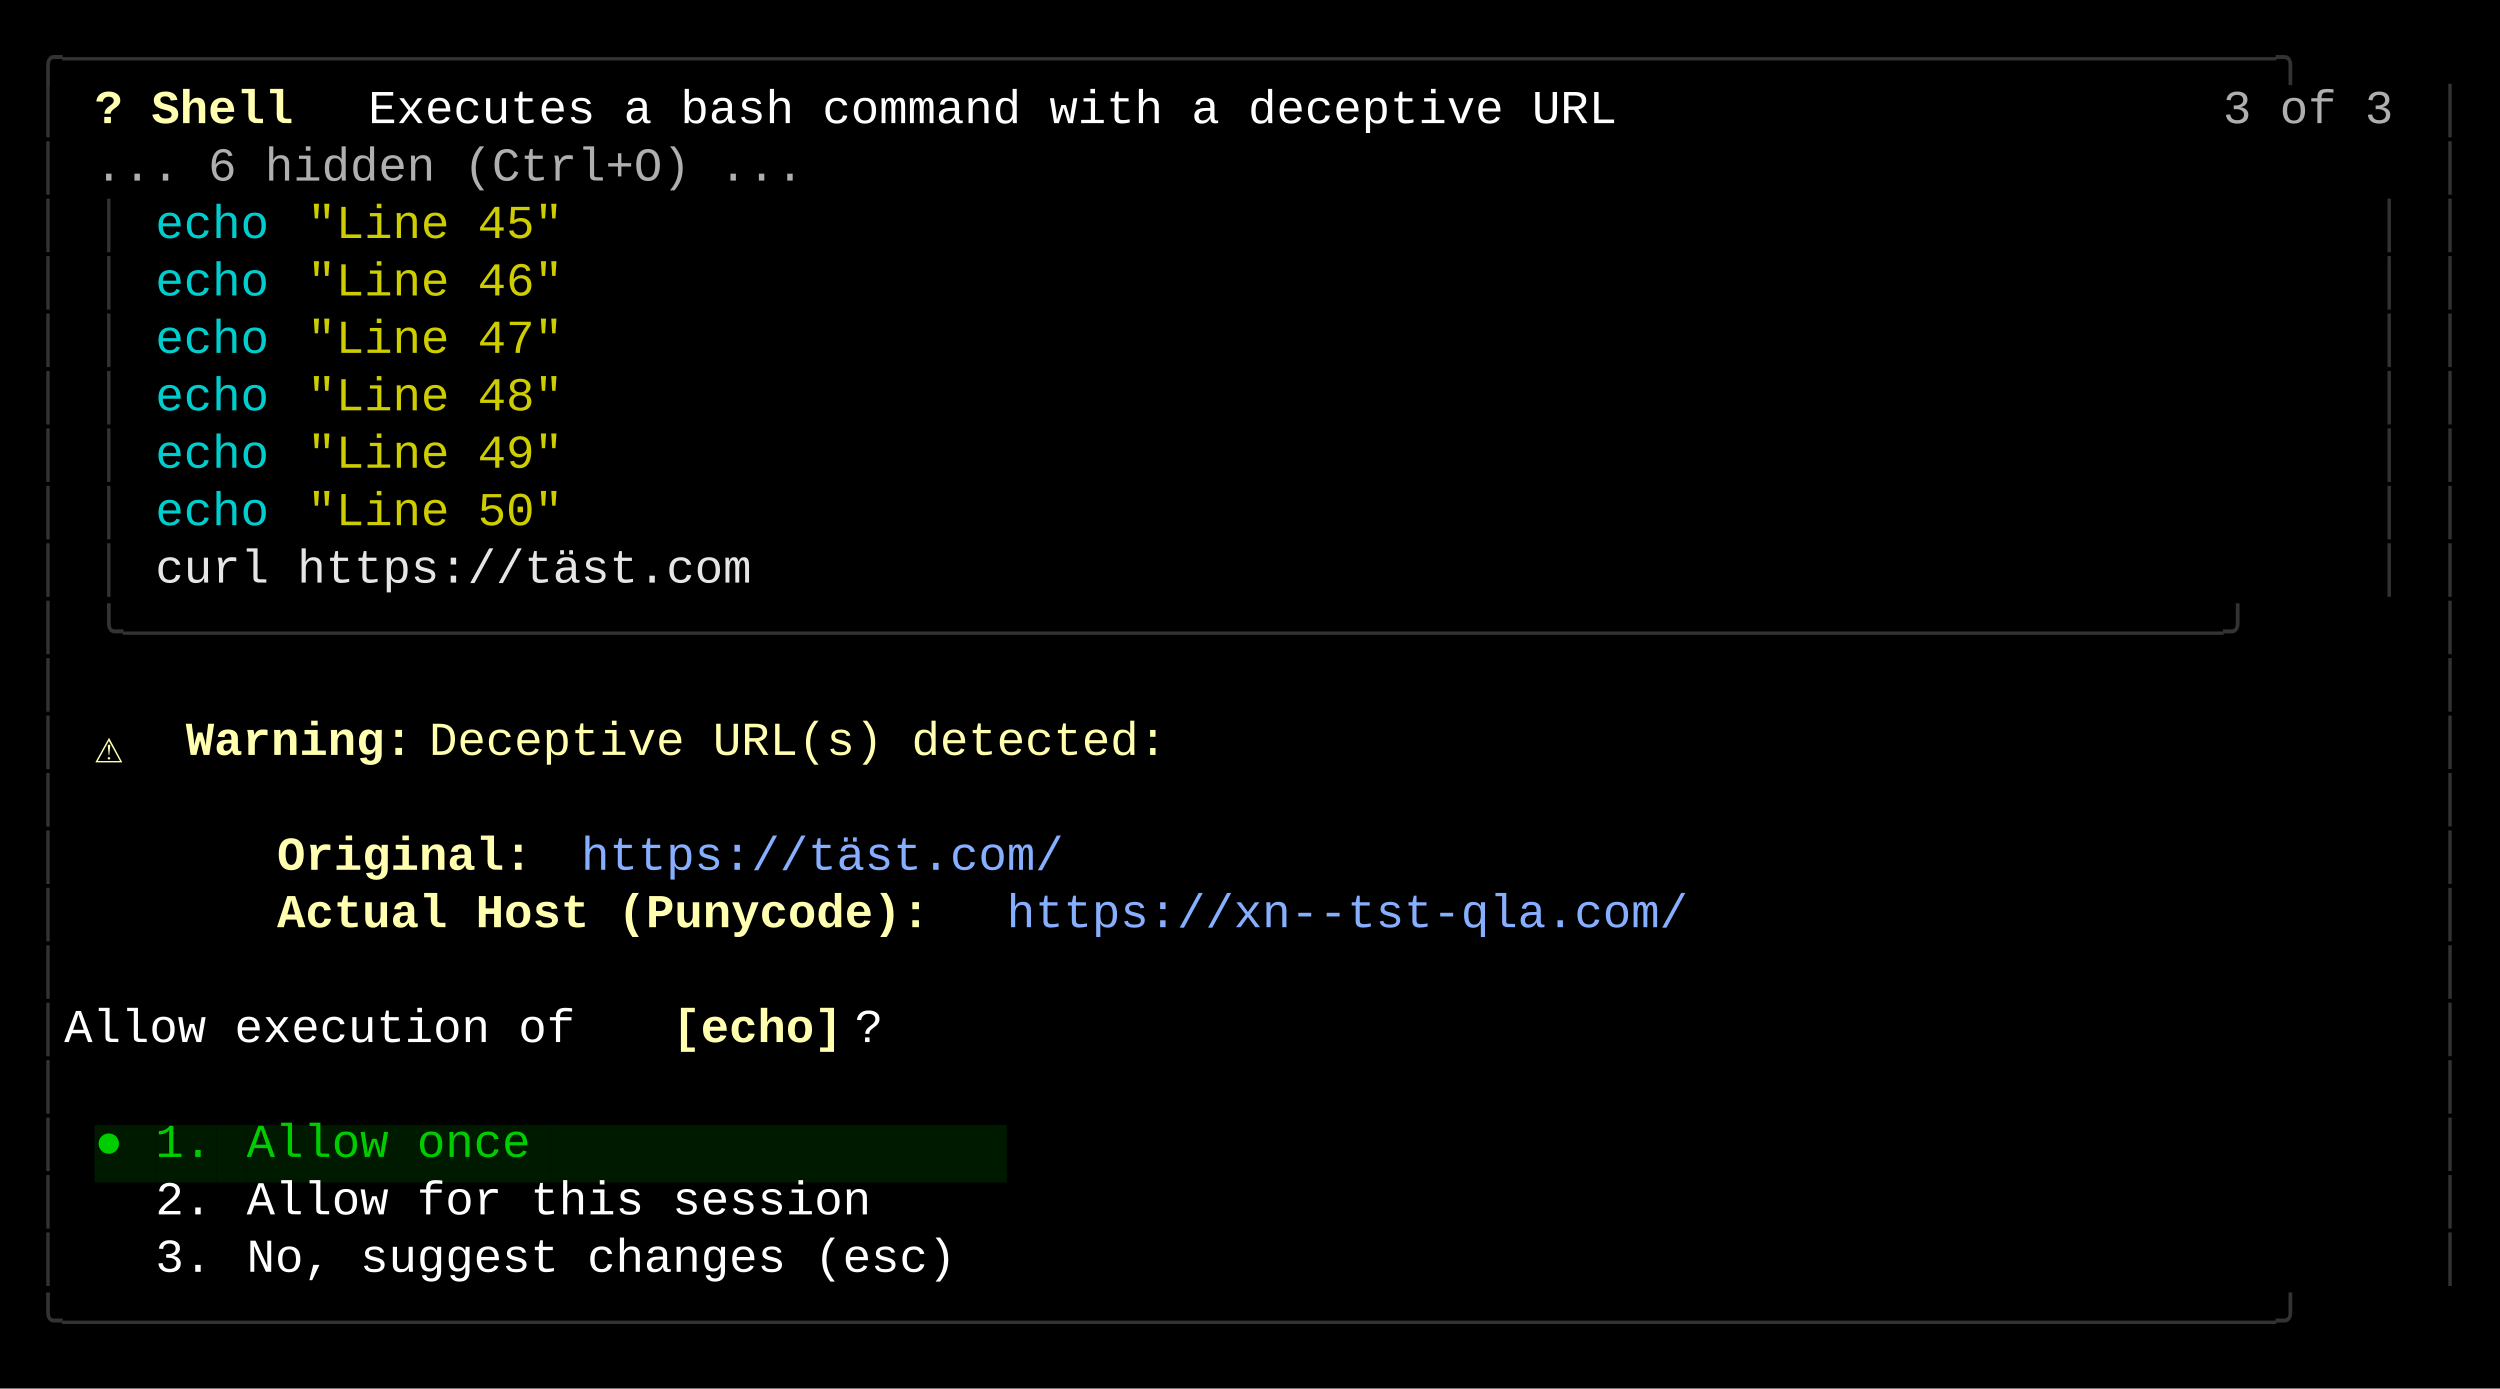
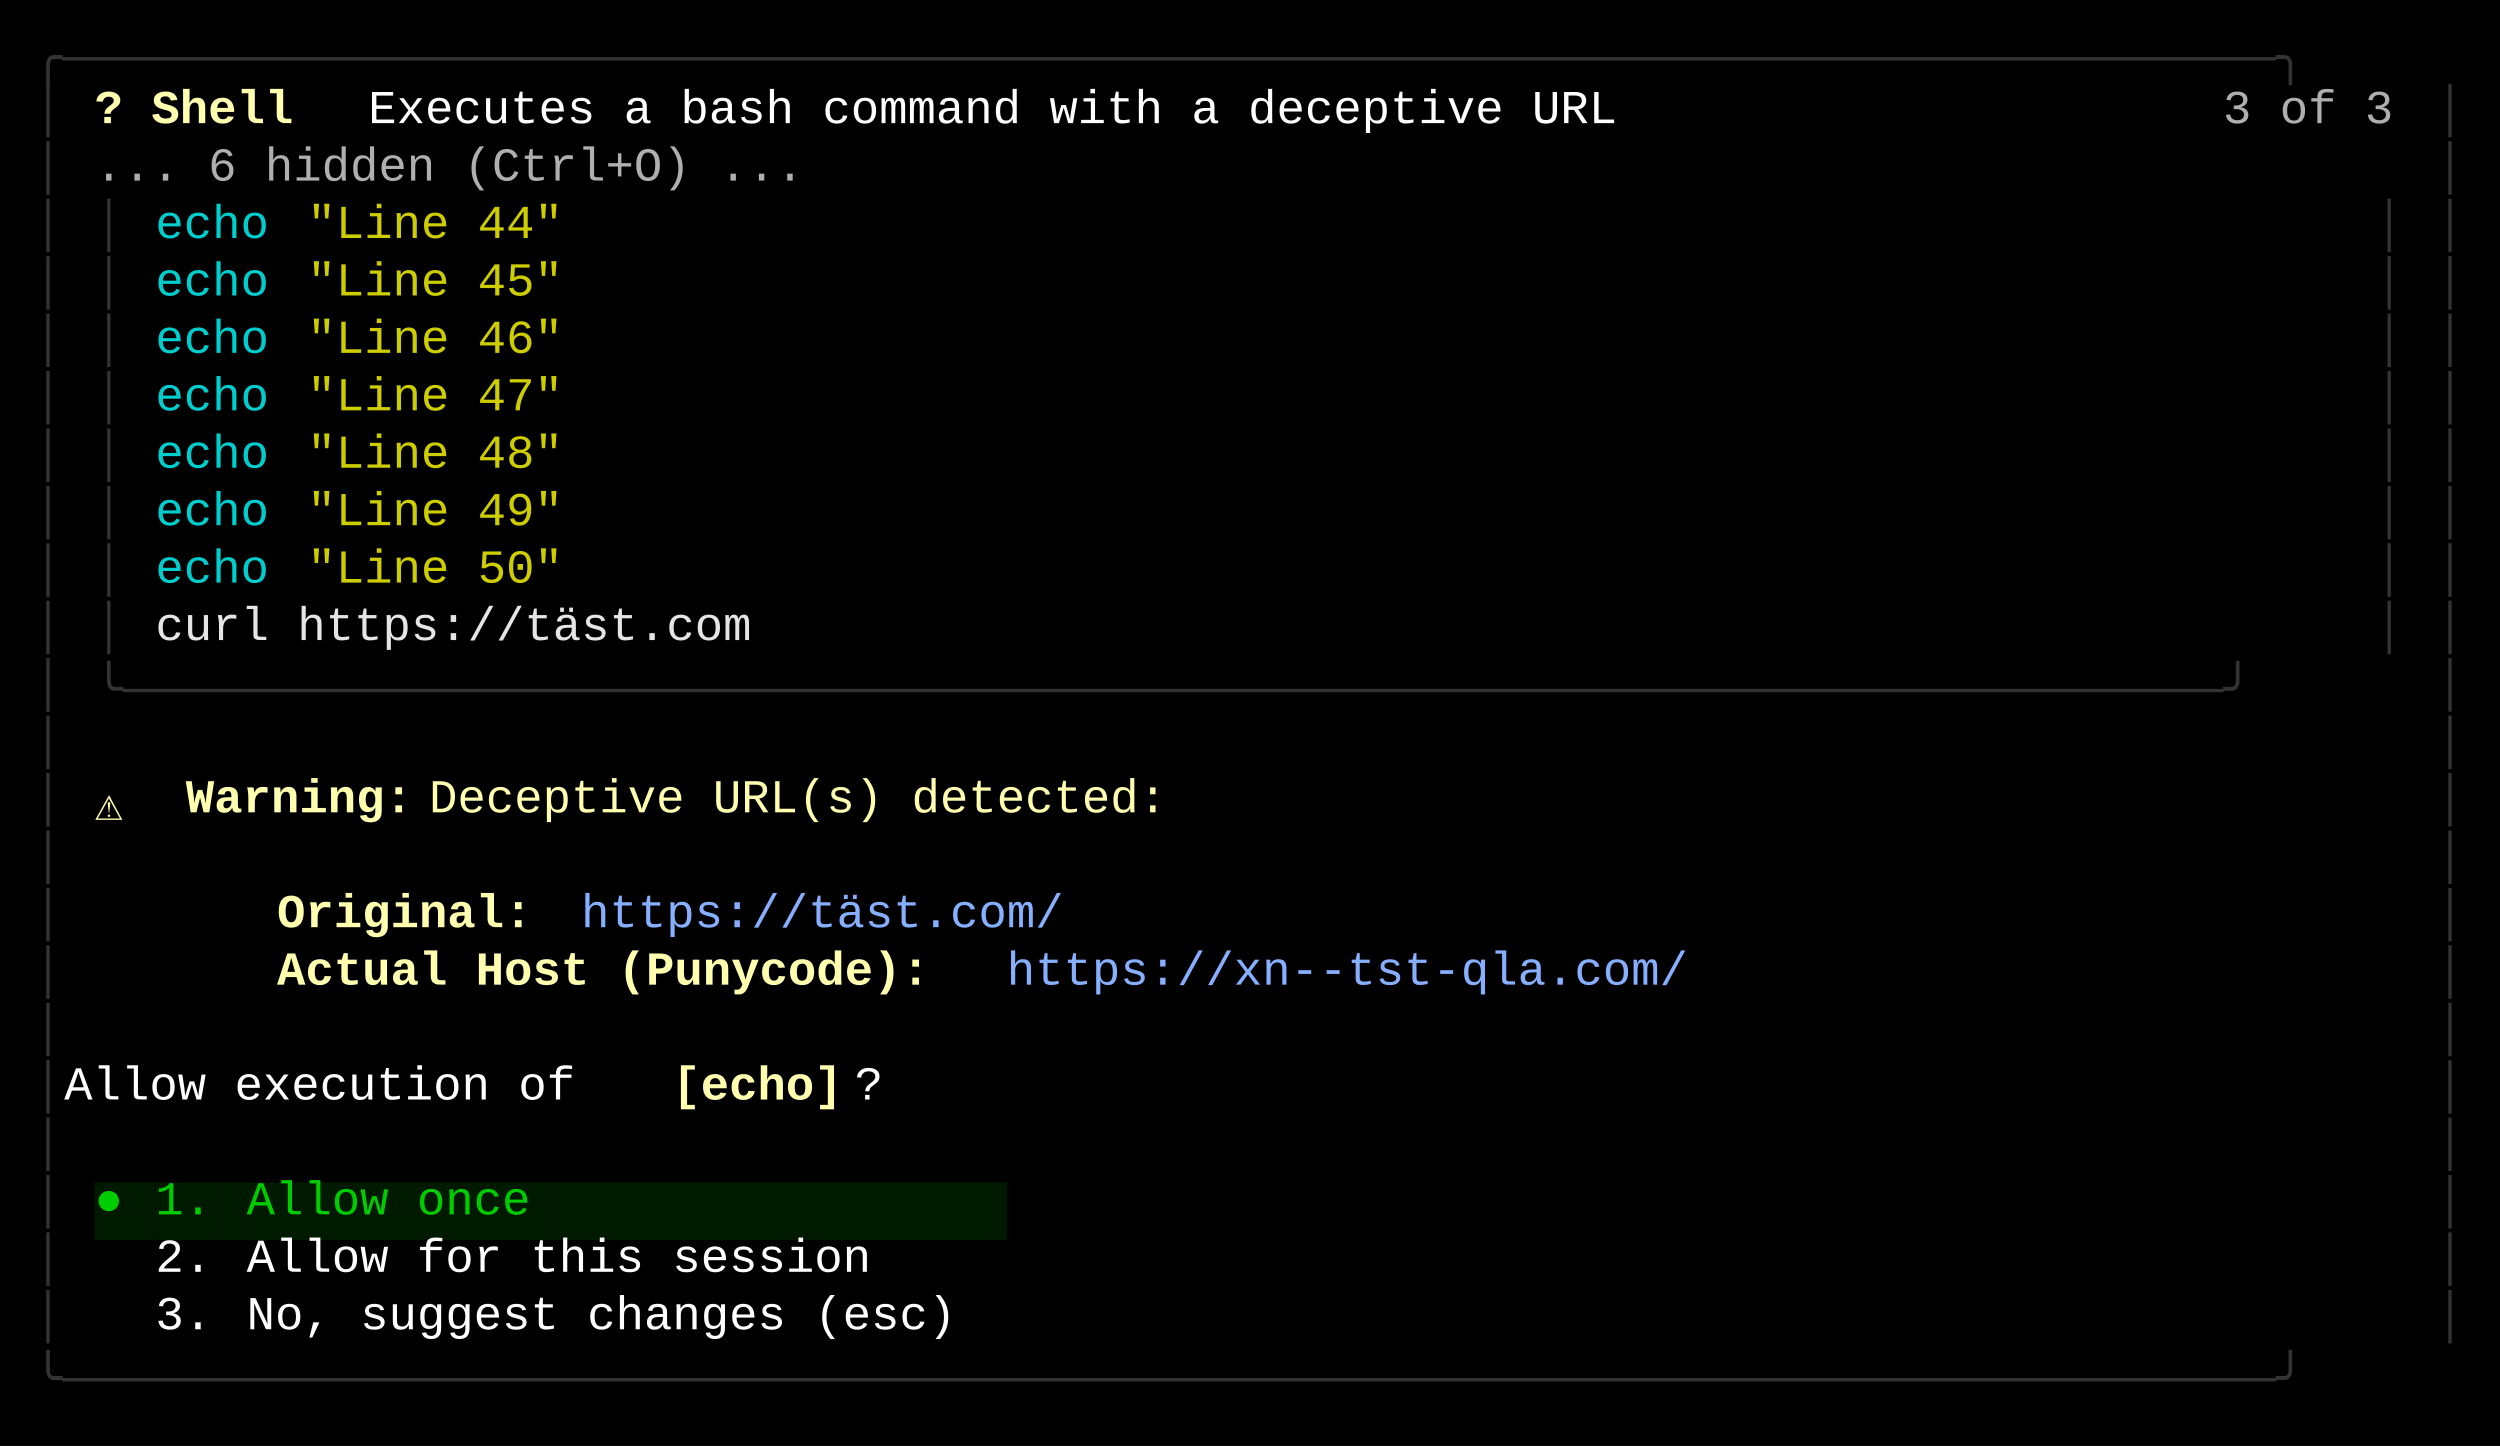
- <svg xmlns="http://www.w3.org/2000/svg" width="740" height="411" viewBox="0 0 740 411">
+ <svg xmlns="http://www.w3.org/2000/svg" width="740" height="428" viewBox="0 0 740 428">
  <style>
    text { font-family: Consolas, "Courier New", monospace; font-size: 14px; dominant-baseline: text-before-edge; white-space: pre; }
  </style>
-   <rect width="740" height="411" fill="#000000" />
+   <rect width="740" height="428" fill="#000000" />
  <g transform="translate(10, 10)">
    <text x="0" y="2" fill="#333333" textLength="720" lengthAdjust="spacingAndGlyphs">╭──────────────────────────────────────────────────────────────────────────────╮</text>
    <text x="0" y="19" fill="#333333" textLength="9" lengthAdjust="spacingAndGlyphs">│</text>
    <text x="18" y="19" fill="#ffffaf" textLength="81" lengthAdjust="spacingAndGlyphs" font-weight="bold">? Shell  </text>
    <text x="99" y="19" fill="#ffffff" textLength="396" lengthAdjust="spacingAndGlyphs">Executes a bash command with a deceptive URL</text>
    <text x="648" y="19" fill="#afafaf" textLength="54" lengthAdjust="spacingAndGlyphs">3 of 3</text>
    <text x="711" y="19" fill="#333333" textLength="9" lengthAdjust="spacingAndGlyphs">│</text>
    <text x="0" y="36" fill="#333333" textLength="9" lengthAdjust="spacingAndGlyphs">│</text>
    <text x="18" y="36" fill="#afafaf" textLength="225" lengthAdjust="spacingAndGlyphs">... 6 hidden (Ctrl+O) ...</text>
    <text x="711" y="36" fill="#333333" textLength="9" lengthAdjust="spacingAndGlyphs">│</text>
    <text x="0" y="53" fill="#333333" textLength="9" lengthAdjust="spacingAndGlyphs">│</text>
    <text x="18" y="53" fill="#333333" textLength="9" lengthAdjust="spacingAndGlyphs">│</text>
    <text x="36" y="53" fill="#00cdcd" textLength="36" lengthAdjust="spacingAndGlyphs">echo</text>
-     <text x="81" y="53" fill="#cdcd00" textLength="81" lengthAdjust="spacingAndGlyphs">"Line 45"</text>
+     <text x="81" y="53" fill="#cdcd00" textLength="81" lengthAdjust="spacingAndGlyphs">"Line 44"</text>
    <text x="693" y="53" fill="#333333" textLength="9" lengthAdjust="spacingAndGlyphs">│</text>
    <text x="711" y="53" fill="#333333" textLength="9" lengthAdjust="spacingAndGlyphs">│</text>
    <text x="0" y="70" fill="#333333" textLength="9" lengthAdjust="spacingAndGlyphs">│</text>
    <text x="18" y="70" fill="#333333" textLength="9" lengthAdjust="spacingAndGlyphs">│</text>
    <text x="36" y="70" fill="#00cdcd" textLength="36" lengthAdjust="spacingAndGlyphs">echo</text>
-     <text x="81" y="70" fill="#cdcd00" textLength="81" lengthAdjust="spacingAndGlyphs">"Line 46"</text>
+     <text x="81" y="70" fill="#cdcd00" textLength="81" lengthAdjust="spacingAndGlyphs">"Line 45"</text>
    <text x="693" y="70" fill="#333333" textLength="9" lengthAdjust="spacingAndGlyphs">│</text>
    <text x="711" y="70" fill="#333333" textLength="9" lengthAdjust="spacingAndGlyphs">│</text>
    <text x="0" y="87" fill="#333333" textLength="9" lengthAdjust="spacingAndGlyphs">│</text>
    <text x="18" y="87" fill="#333333" textLength="9" lengthAdjust="spacingAndGlyphs">│</text>
    <text x="36" y="87" fill="#00cdcd" textLength="36" lengthAdjust="spacingAndGlyphs">echo</text>
-     <text x="81" y="87" fill="#cdcd00" textLength="81" lengthAdjust="spacingAndGlyphs">"Line 47"</text>
+     <text x="81" y="87" fill="#cdcd00" textLength="81" lengthAdjust="spacingAndGlyphs">"Line 46"</text>
    <text x="693" y="87" fill="#333333" textLength="9" lengthAdjust="spacingAndGlyphs">│</text>
    <text x="711" y="87" fill="#333333" textLength="9" lengthAdjust="spacingAndGlyphs">│</text>
    <text x="0" y="104" fill="#333333" textLength="9" lengthAdjust="spacingAndGlyphs">│</text>
    <text x="18" y="104" fill="#333333" textLength="9" lengthAdjust="spacingAndGlyphs">│</text>
    <text x="36" y="104" fill="#00cdcd" textLength="36" lengthAdjust="spacingAndGlyphs">echo</text>
-     <text x="81" y="104" fill="#cdcd00" textLength="81" lengthAdjust="spacingAndGlyphs">"Line 48"</text>
+     <text x="81" y="104" fill="#cdcd00" textLength="81" lengthAdjust="spacingAndGlyphs">"Line 47"</text>
    <text x="693" y="104" fill="#333333" textLength="9" lengthAdjust="spacingAndGlyphs">│</text>
    <text x="711" y="104" fill="#333333" textLength="9" lengthAdjust="spacingAndGlyphs">│</text>
    <text x="0" y="121" fill="#333333" textLength="9" lengthAdjust="spacingAndGlyphs">│</text>
    <text x="18" y="121" fill="#333333" textLength="9" lengthAdjust="spacingAndGlyphs">│</text>
    <text x="36" y="121" fill="#00cdcd" textLength="36" lengthAdjust="spacingAndGlyphs">echo</text>
-     <text x="81" y="121" fill="#cdcd00" textLength="81" lengthAdjust="spacingAndGlyphs">"Line 49"</text>
+     <text x="81" y="121" fill="#cdcd00" textLength="81" lengthAdjust="spacingAndGlyphs">"Line 48"</text>
    <text x="693" y="121" fill="#333333" textLength="9" lengthAdjust="spacingAndGlyphs">│</text>
    <text x="711" y="121" fill="#333333" textLength="9" lengthAdjust="spacingAndGlyphs">│</text>
    <text x="0" y="138" fill="#333333" textLength="9" lengthAdjust="spacingAndGlyphs">│</text>
    <text x="18" y="138" fill="#333333" textLength="9" lengthAdjust="spacingAndGlyphs">│</text>
    <text x="36" y="138" fill="#00cdcd" textLength="36" lengthAdjust="spacingAndGlyphs">echo</text>
-     <text x="81" y="138" fill="#cdcd00" textLength="81" lengthAdjust="spacingAndGlyphs">"Line 50"</text>
+     <text x="81" y="138" fill="#cdcd00" textLength="81" lengthAdjust="spacingAndGlyphs">"Line 49"</text>
    <text x="693" y="138" fill="#333333" textLength="9" lengthAdjust="spacingAndGlyphs">│</text>
    <text x="711" y="138" fill="#333333" textLength="9" lengthAdjust="spacingAndGlyphs">│</text>
    <text x="0" y="155" fill="#333333" textLength="9" lengthAdjust="spacingAndGlyphs">│</text>
    <text x="18" y="155" fill="#333333" textLength="9" lengthAdjust="spacingAndGlyphs">│</text>
-     <text x="36" y="155" fill="#e5e5e5" textLength="189" lengthAdjust="spacingAndGlyphs">curl https://täst.com</text>
+     <text x="36" y="155" fill="#00cdcd" textLength="36" lengthAdjust="spacingAndGlyphs">echo</text>
+     <text x="81" y="155" fill="#cdcd00" textLength="81" lengthAdjust="spacingAndGlyphs">"Line 50"</text>
    <text x="693" y="155" fill="#333333" textLength="9" lengthAdjust="spacingAndGlyphs">│</text>
    <text x="711" y="155" fill="#333333" textLength="9" lengthAdjust="spacingAndGlyphs">│</text>
    <text x="0" y="172" fill="#333333" textLength="9" lengthAdjust="spacingAndGlyphs">│</text>
-     <text x="18" y="172" fill="#333333" textLength="684" lengthAdjust="spacingAndGlyphs">╰──────────────────────────────────────────────────────────────────────────╯</text>
+     <text x="18" y="172" fill="#333333" textLength="9" lengthAdjust="spacingAndGlyphs">│</text>
+     <text x="36" y="172" fill="#e5e5e5" textLength="189" lengthAdjust="spacingAndGlyphs">curl https://täst.com</text>
+     <text x="693" y="172" fill="#333333" textLength="9" lengthAdjust="spacingAndGlyphs">│</text>
    <text x="711" y="172" fill="#333333" textLength="9" lengthAdjust="spacingAndGlyphs">│</text>
    <text x="0" y="189" fill="#333333" textLength="9" lengthAdjust="spacingAndGlyphs">│</text>
+     <text x="18" y="189" fill="#333333" textLength="684" lengthAdjust="spacingAndGlyphs">╰──────────────────────────────────────────────────────────────────────────╯</text>
    <text x="711" y="189" fill="#333333" textLength="9" lengthAdjust="spacingAndGlyphs">│</text>
    <text x="0" y="206" fill="#333333" textLength="9" lengthAdjust="spacingAndGlyphs">│</text>
-     <text x="18" y="206" fill="#ffffaf" textLength="18" lengthAdjust="spacingAndGlyphs">⚠ </text>
-     <text x="45" y="206" fill="#ffffaf" textLength="72" lengthAdjust="spacingAndGlyphs" font-weight="bold">Warning:</text>
-     <text x="117" y="206" fill="#ffffaf" textLength="243" lengthAdjust="spacingAndGlyphs"> Deceptive URL(s) detected:</text>
    <text x="711" y="206" fill="#333333" textLength="9" lengthAdjust="spacingAndGlyphs">│</text>
    <text x="0" y="223" fill="#333333" textLength="9" lengthAdjust="spacingAndGlyphs">│</text>
+     <text x="18" y="223" fill="#ffffaf" textLength="18" lengthAdjust="spacingAndGlyphs">⚠ </text>
+     <text x="45" y="223" fill="#ffffaf" textLength="72" lengthAdjust="spacingAndGlyphs" font-weight="bold">Warning:</text>
+     <text x="117" y="223" fill="#ffffaf" textLength="243" lengthAdjust="spacingAndGlyphs"> Deceptive URL(s) detected:</text>
    <text x="711" y="223" fill="#333333" textLength="9" lengthAdjust="spacingAndGlyphs">│</text>
    <text x="0" y="240" fill="#333333" textLength="9" lengthAdjust="spacingAndGlyphs">│</text>
-     <text x="72" y="240" fill="#ffffaf" textLength="81" lengthAdjust="spacingAndGlyphs" font-weight="bold">Original:</text>
-     <text x="162" y="240" fill="#87afff" textLength="153" lengthAdjust="spacingAndGlyphs">https://täst.com/</text>
    <text x="711" y="240" fill="#333333" textLength="9" lengthAdjust="spacingAndGlyphs">│</text>
    <text x="0" y="257" fill="#333333" textLength="9" lengthAdjust="spacingAndGlyphs">│</text>
-     <text x="72" y="257" fill="#ffffaf" textLength="207" lengthAdjust="spacingAndGlyphs" font-weight="bold">Actual Host (Punycode):</text>
-     <text x="288" y="257" fill="#87afff" textLength="216" lengthAdjust="spacingAndGlyphs">https://xn--tst-qla.com/</text>
+     <text x="72" y="257" fill="#ffffaf" textLength="81" lengthAdjust="spacingAndGlyphs" font-weight="bold">Original:</text>
+     <text x="162" y="257" fill="#87afff" textLength="153" lengthAdjust="spacingAndGlyphs">https://täst.com/</text>
    <text x="711" y="257" fill="#333333" textLength="9" lengthAdjust="spacingAndGlyphs">│</text>
    <text x="0" y="274" fill="#333333" textLength="9" lengthAdjust="spacingAndGlyphs">│</text>
+     <text x="72" y="274" fill="#ffffaf" textLength="207" lengthAdjust="spacingAndGlyphs" font-weight="bold">Actual Host (Punycode):</text>
+     <text x="288" y="274" fill="#87afff" textLength="216" lengthAdjust="spacingAndGlyphs">https://xn--tst-qla.com/</text>
    <text x="711" y="274" fill="#333333" textLength="9" lengthAdjust="spacingAndGlyphs">│</text>
    <text x="0" y="291" fill="#333333" textLength="9" lengthAdjust="spacingAndGlyphs">│</text>
-     <text x="9" y="291" fill="#ffffff" textLength="180" lengthAdjust="spacingAndGlyphs"> Allow execution of </text>
-     <text x="189" y="291" fill="#ffffaf" textLength="54" lengthAdjust="spacingAndGlyphs" font-weight="bold">[echo]</text>
-     <text x="243" y="291" fill="#ffffff" textLength="468" lengthAdjust="spacingAndGlyphs">?                                                   </text>
    <text x="711" y="291" fill="#333333" textLength="9" lengthAdjust="spacingAndGlyphs">│</text>
    <text x="0" y="308" fill="#333333" textLength="9" lengthAdjust="spacingAndGlyphs">│</text>
+     <text x="9" y="308" fill="#ffffff" textLength="180" lengthAdjust="spacingAndGlyphs"> Allow execution of </text>
+     <text x="189" y="308" fill="#ffffaf" textLength="54" lengthAdjust="spacingAndGlyphs" font-weight="bold">[echo]</text>
+     <text x="243" y="308" fill="#ffffff" textLength="468" lengthAdjust="spacingAndGlyphs">?                                                   </text>
    <text x="711" y="308" fill="#333333" textLength="9" lengthAdjust="spacingAndGlyphs">│</text>
    <text x="0" y="325" fill="#333333" textLength="9" lengthAdjust="spacingAndGlyphs">│</text>
-     <rect x="18" y="323" width="9" height="17" fill="#001a00" />
-     <text x="18" y="325" fill="#00cd00" textLength="9" lengthAdjust="spacingAndGlyphs">●</text>
-     <rect x="27" y="323" width="9" height="17" fill="#001a00" />
-     <rect x="36" y="323" width="18" height="17" fill="#001a00" />
-     <text x="36" y="325" fill="#00cd00" textLength="18" lengthAdjust="spacingAndGlyphs">1.</text>
-     <rect x="54" y="323" width="9" height="17" fill="#001a00" />
-     <rect x="63" y="323" width="90" height="17" fill="#001a00" />
-     <text x="63" y="325" fill="#00cd00" textLength="90" lengthAdjust="spacingAndGlyphs">Allow once</text>
-     <rect x="153" y="323" width="135" height="17" fill="#001a00" />
    <text x="711" y="325" fill="#333333" textLength="9" lengthAdjust="spacingAndGlyphs">│</text>
    <text x="0" y="342" fill="#333333" textLength="9" lengthAdjust="spacingAndGlyphs">│</text>
-     <text x="36" y="342" fill="#ffffff" textLength="18" lengthAdjust="spacingAndGlyphs">2.</text>
-     <text x="63" y="342" fill="#ffffff" textLength="198" lengthAdjust="spacingAndGlyphs">Allow for this session</text>
+     <rect x="18" y="340" width="9" height="17" fill="#001a00" />
+     <text x="18" y="342" fill="#00cd00" textLength="9" lengthAdjust="spacingAndGlyphs">●</text>
+     <rect x="27" y="340" width="9" height="17" fill="#001a00" />
+     <rect x="36" y="340" width="18" height="17" fill="#001a00" />
+     <text x="36" y="342" fill="#00cd00" textLength="18" lengthAdjust="spacingAndGlyphs">1.</text>
+     <rect x="54" y="340" width="9" height="17" fill="#001a00" />
+     <rect x="63" y="340" width="90" height="17" fill="#001a00" />
+     <text x="63" y="342" fill="#00cd00" textLength="90" lengthAdjust="spacingAndGlyphs">Allow once</text>
+     <rect x="153" y="340" width="135" height="17" fill="#001a00" />
    <text x="711" y="342" fill="#333333" textLength="9" lengthAdjust="spacingAndGlyphs">│</text>
    <text x="0" y="359" fill="#333333" textLength="9" lengthAdjust="spacingAndGlyphs">│</text>
-     <text x="36" y="359" fill="#ffffff" textLength="18" lengthAdjust="spacingAndGlyphs">3.</text>
-     <text x="63" y="359" fill="#ffffff" textLength="225" lengthAdjust="spacingAndGlyphs">No, suggest changes (esc)</text>
+     <text x="36" y="359" fill="#ffffff" textLength="18" lengthAdjust="spacingAndGlyphs">2.</text>
+     <text x="63" y="359" fill="#ffffff" textLength="198" lengthAdjust="spacingAndGlyphs">Allow for this session</text>
    <text x="711" y="359" fill="#333333" textLength="9" lengthAdjust="spacingAndGlyphs">│</text>
-     <text x="0" y="376" fill="#333333" textLength="720" lengthAdjust="spacingAndGlyphs">╰──────────────────────────────────────────────────────────────────────────────╯</text>
+     <text x="0" y="376" fill="#333333" textLength="9" lengthAdjust="spacingAndGlyphs">│</text>
+     <text x="36" y="376" fill="#ffffff" textLength="18" lengthAdjust="spacingAndGlyphs">3.</text>
+     <text x="63" y="376" fill="#ffffff" textLength="225" lengthAdjust="spacingAndGlyphs">No, suggest changes (esc)</text>
+     <text x="711" y="376" fill="#333333" textLength="9" lengthAdjust="spacingAndGlyphs">│</text>
+     <text x="0" y="393" fill="#333333" textLength="720" lengthAdjust="spacingAndGlyphs">╰──────────────────────────────────────────────────────────────────────────────╯</text>
  </g>
</svg>
